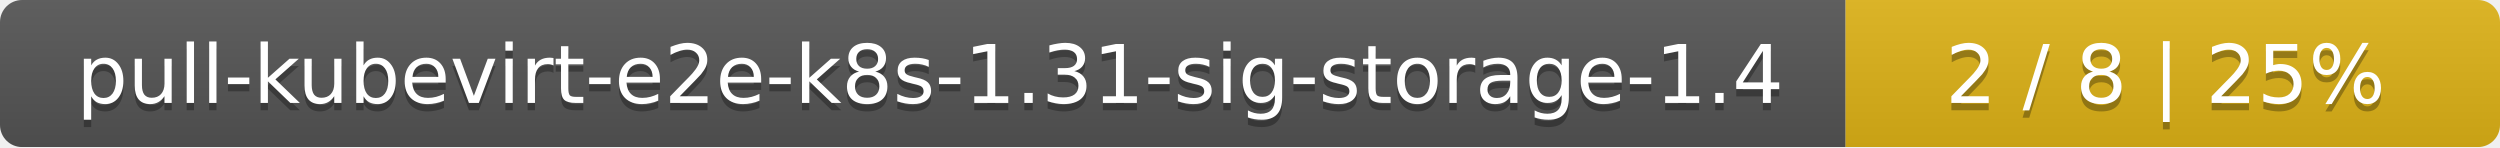
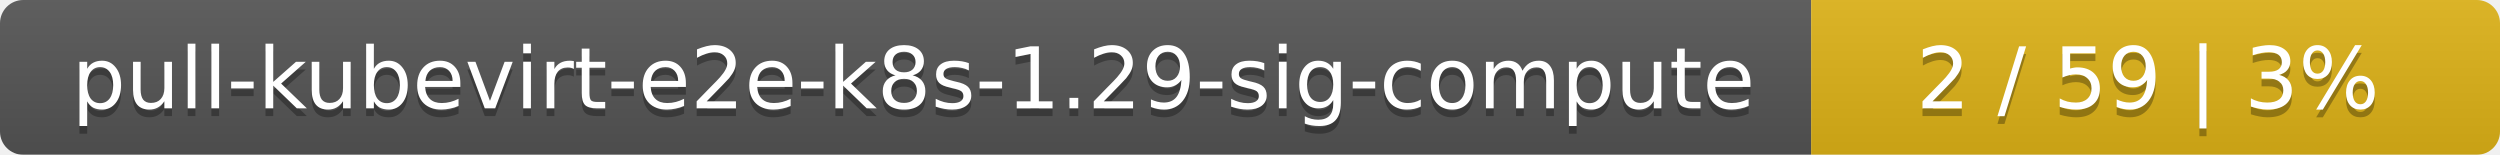
- <svg xmlns="http://www.w3.org/2000/svg" width="340" height="20">
+ <svg xmlns="http://www.w3.org/2000/svg" width="323" height="20">
  <linearGradient id="smooth" x2="0" y2="100%">
    <stop offset="0" stop-color="#bbb" stop-opacity=".1" />
    <stop offset="1" stop-opacity=".1" />
  </linearGradient>
  <mask id="round">
-     <rect width="340" height="20" rx="3" fill="#fff" />
+     <rect width="323" height="20" rx="3" fill="#fff" />
  </mask>
  <g mask="url(#round)">
-     <rect width="251" height="20" fill="#555" />
-     <rect x="251" width="89" height="20" fill="#dfb317" />
-     <rect width="340" height="20" fill="url(#smooth)" />
+     <rect width="234" height="20" fill="#555" />
+     <rect x="234" width="89" height="20" fill="#dfb317" />
+     <rect width="323" height="20" fill="url(#smooth)" />
  </g>
  <g fill="#fff" text-anchor="middle" font-family="DejaVu Sans,Verdana,Geneva,sans-serif" font-size="11">
-     <text x="126.5" y="15" fill="#010101" fill-opacity=".3">pull-kubevirt-e2e-k8s-1.31-sig-storage-1.4</text>
-     <text x="126.5" y="14">pull-kubevirt-e2e-k8s-1.31-sig-storage-1.4</text>
-     <text x="294.5" y="15" fill="#010101" fill-opacity=".3">2 / 8    |    25%</text>
-     <text x="294.5" y="14">2 / 8    |    25%</text>
+     <text x="118" y="15" fill="#010101" fill-opacity=".3">pull-kubevirt-e2e-k8s-1.29-sig-compute</text>
+     <text x="118" y="14">pull-kubevirt-e2e-k8s-1.29-sig-compute</text>
+     <text x="277.5" y="15" fill="#010101" fill-opacity=".3">2 / 59    |    3%</text>
+     <text x="277.5" y="14">2 / 59    |    3%</text>
  </g>
</svg>
